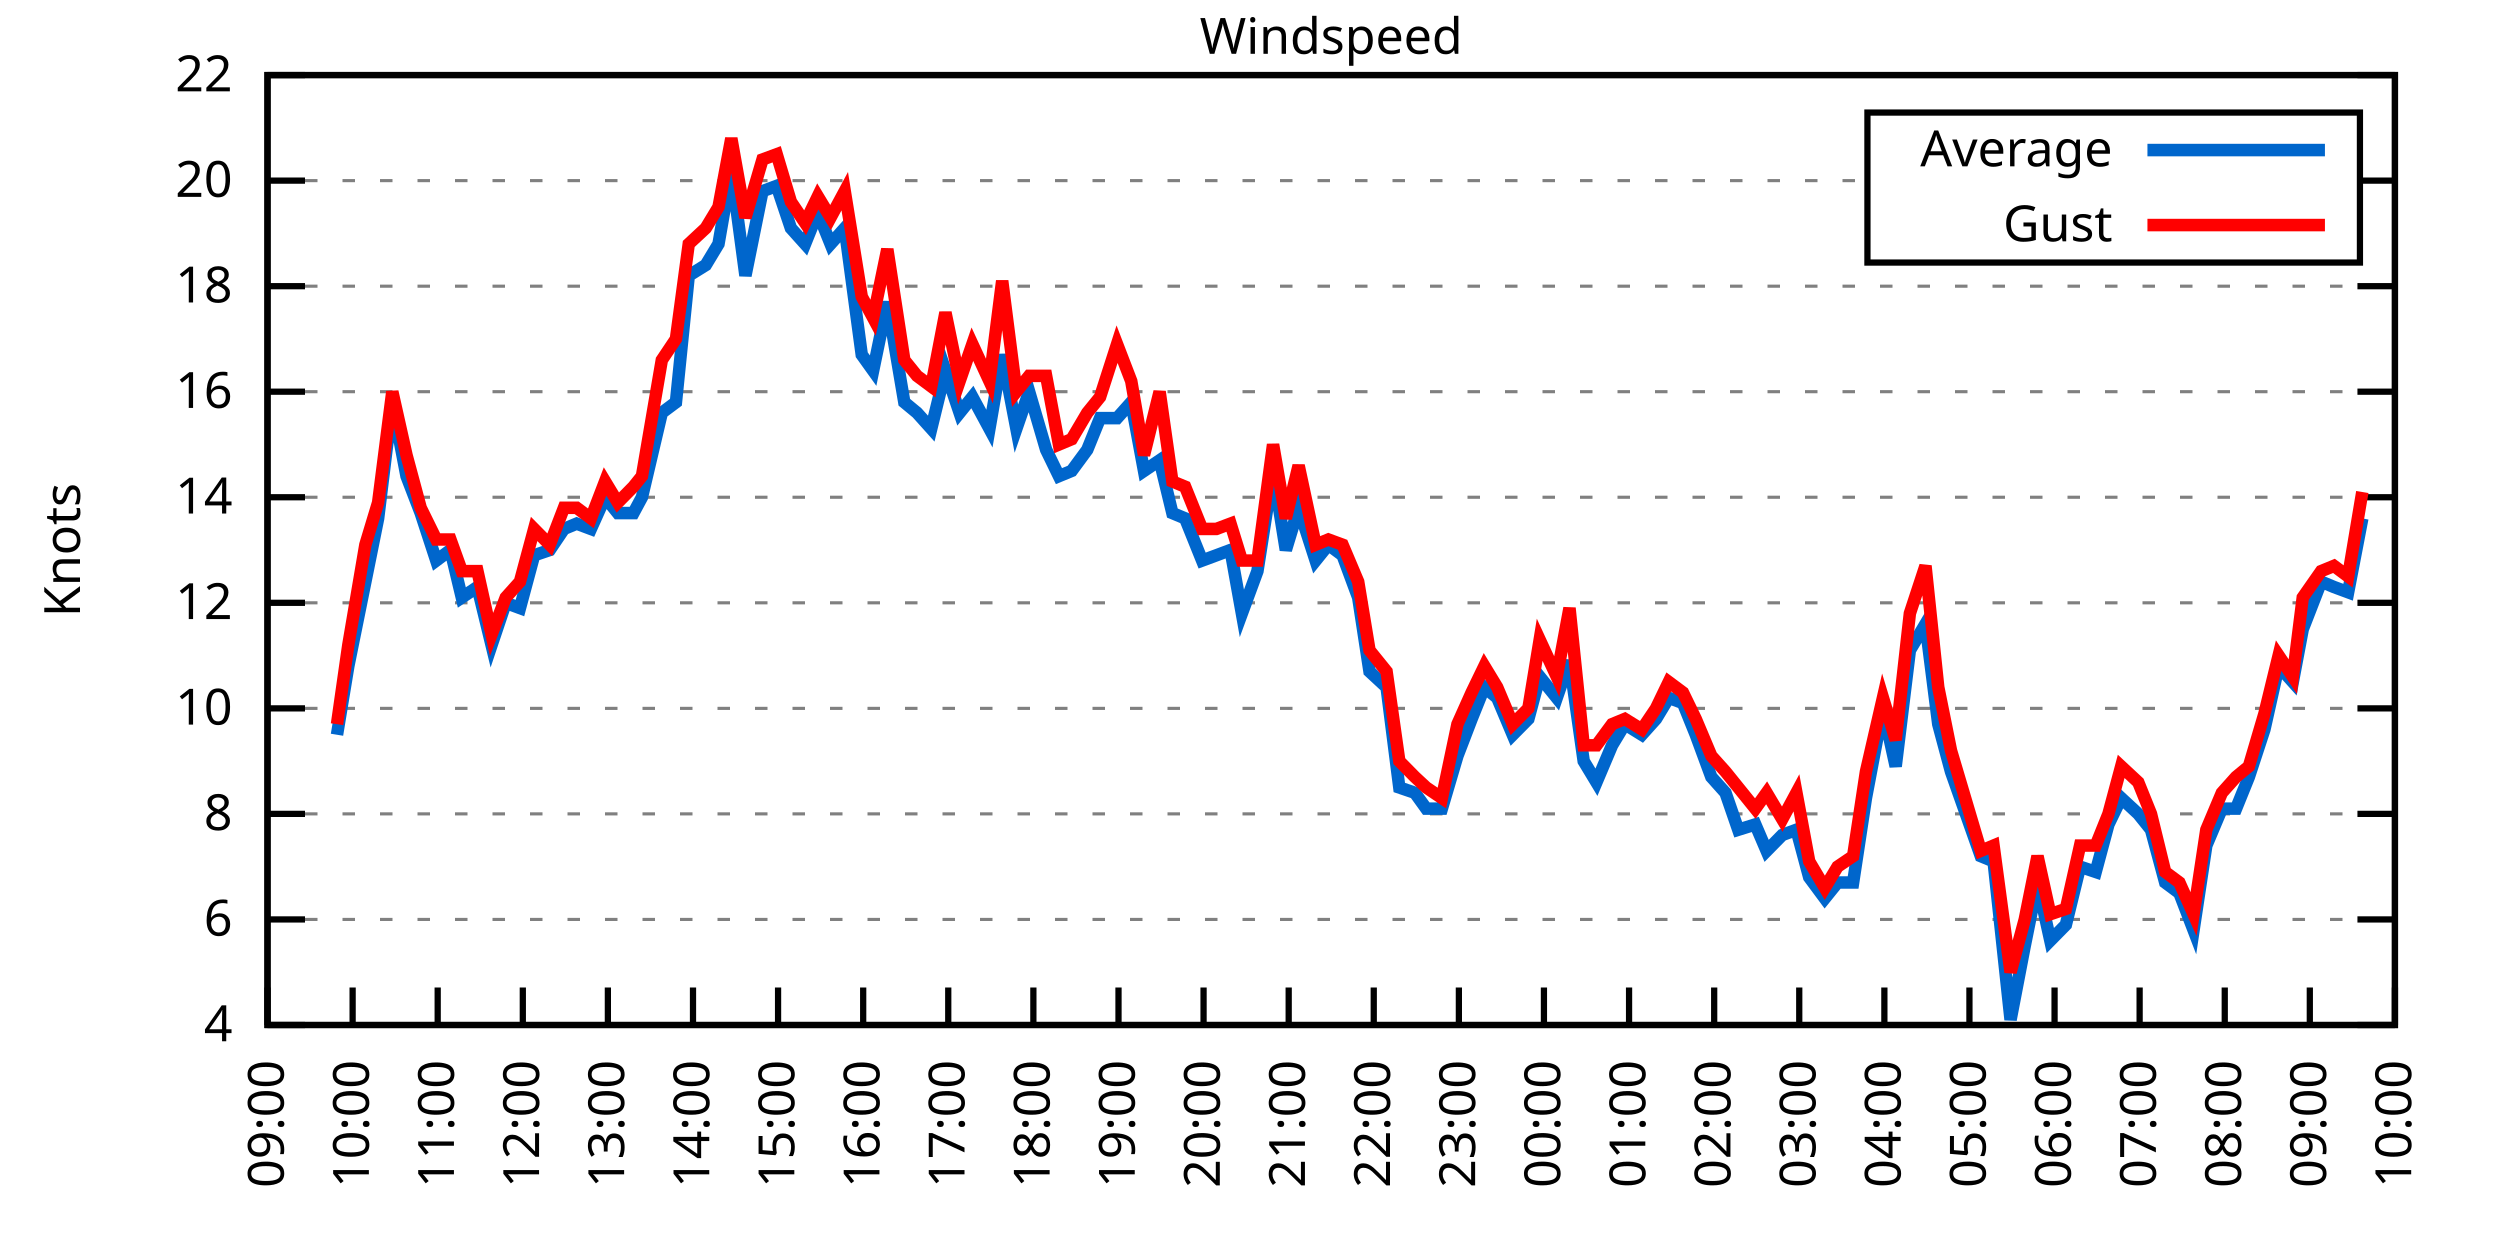
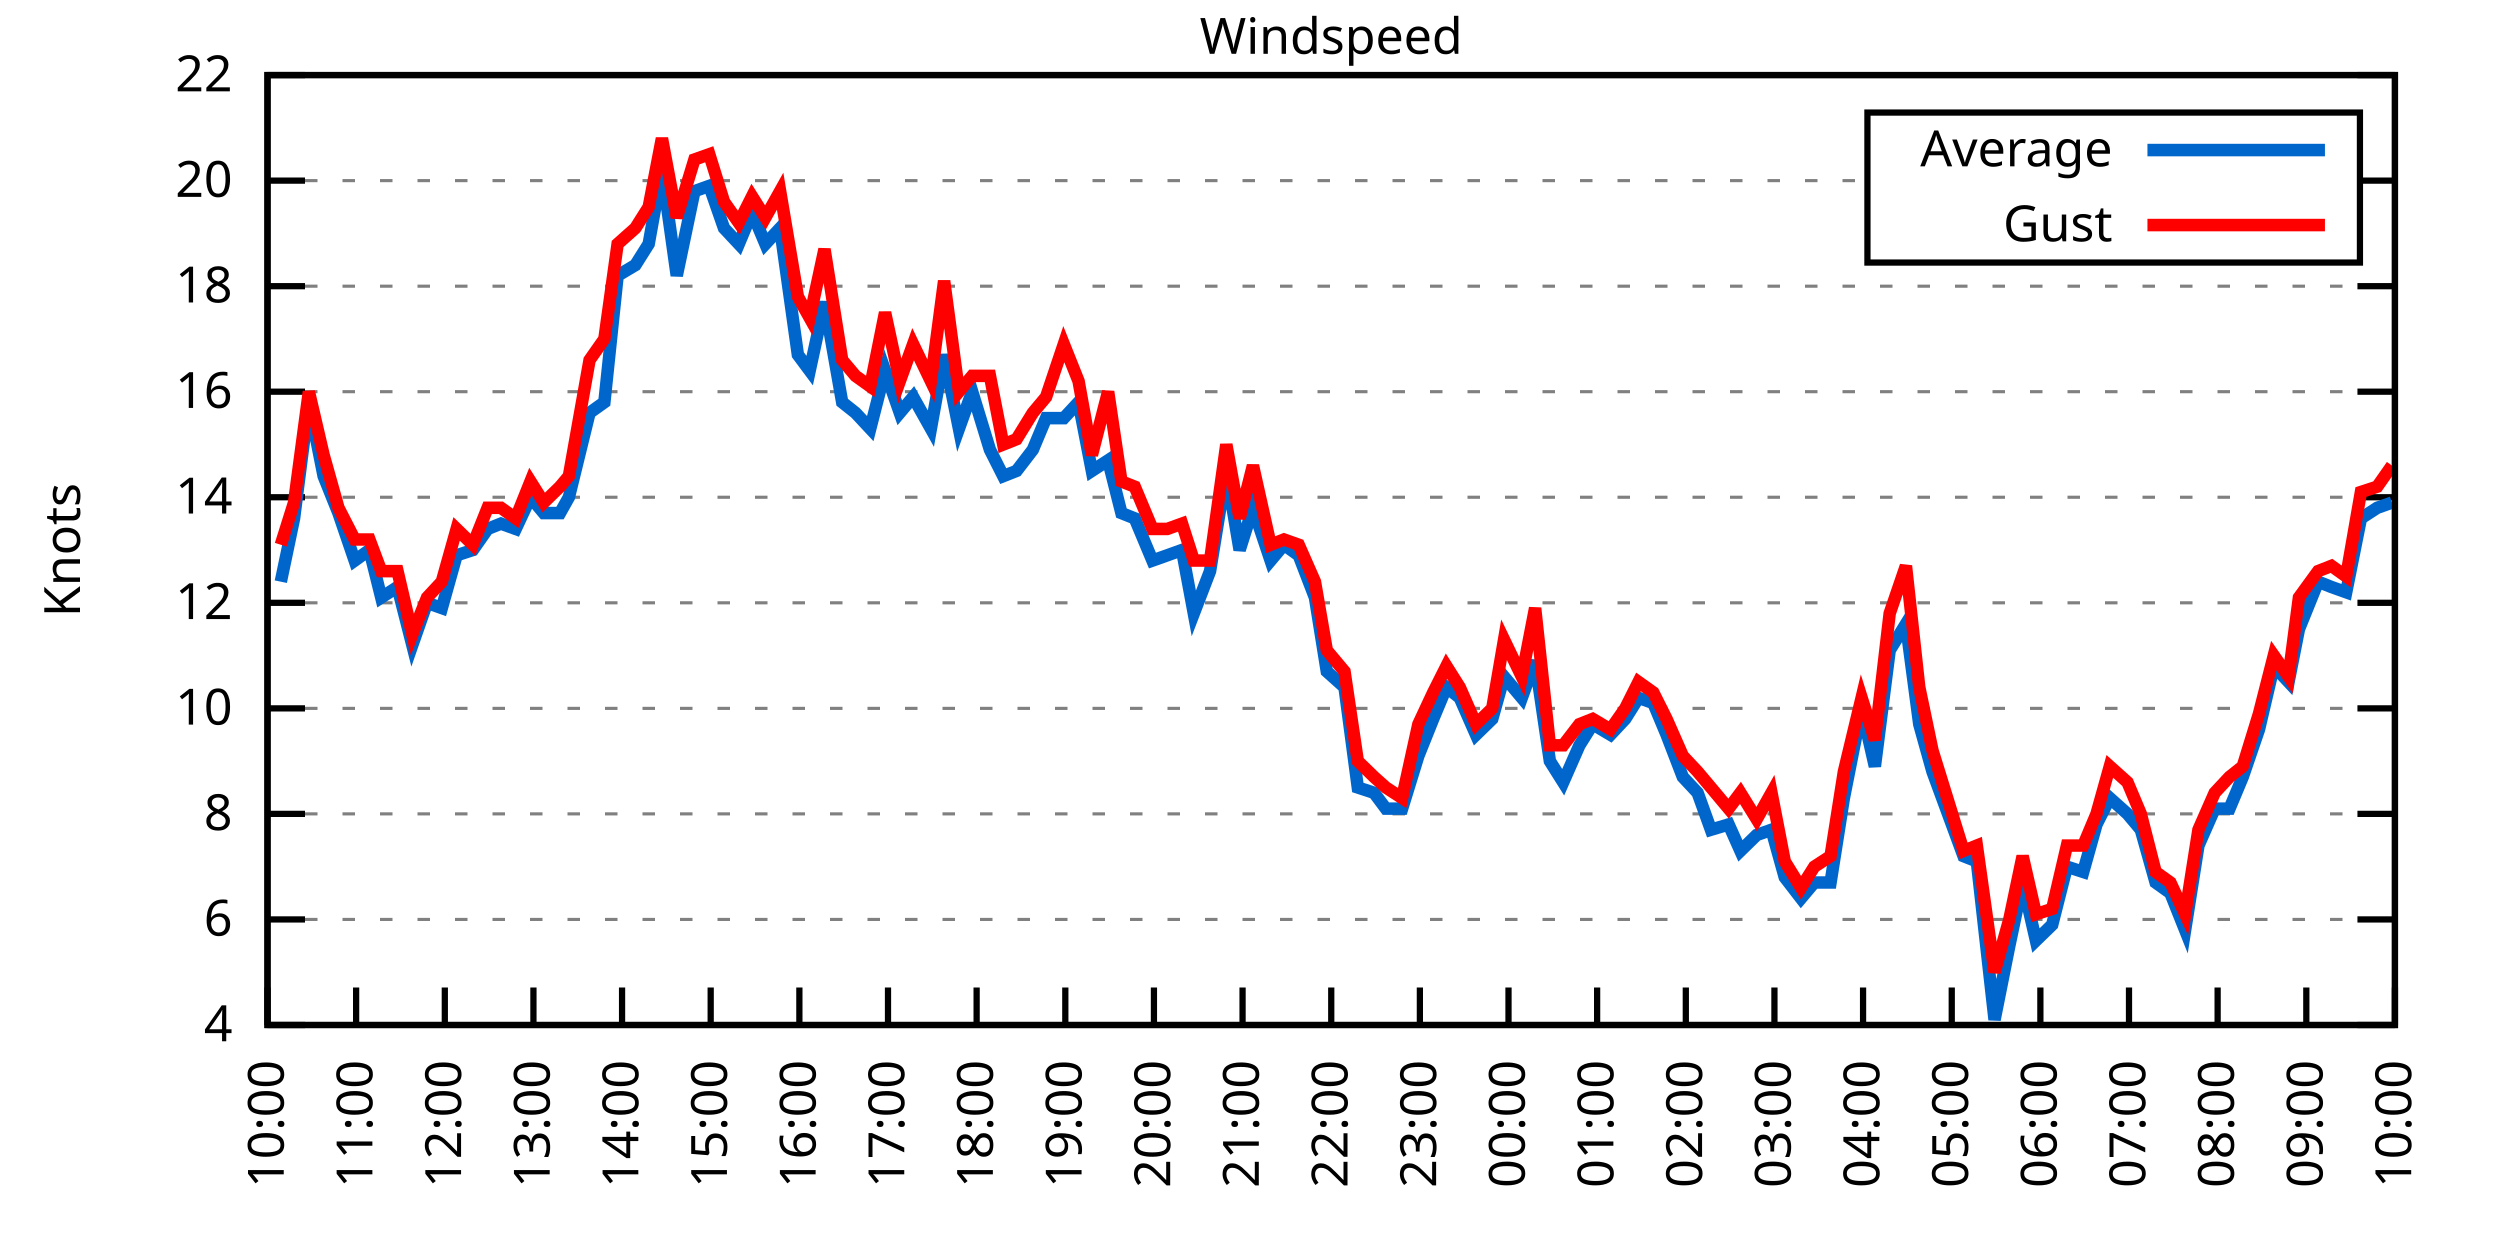
<svg xmlns="http://www.w3.org/2000/svg" xmlns:xlink="http://www.w3.org/1999/xlink" width="400" height="200" viewBox="0 0 400 200">
  <g id="gnuplot_canvas">
    <rect x="0" y="0" width="400" height="200" fill="none" />
    <defs>
      <circle id="gpDot" r="0.5" stroke-width="0.5" stroke="currentColor" />
      <path id="gpPt0" stroke-width="0.333" stroke="currentColor" d="M-1,0 h2 M0,-1 v2" />
      <path id="gpPt1" stroke-width="0.333" stroke="currentColor" d="M-1,-1 L1,1 M1,-1 L-1,1" />
      <path id="gpPt2" stroke-width="0.333" stroke="currentColor" d="M-1,0 L1,0 M0,-1 L0,1 M-1,-1 L1,1 M-1,1 L1,-1" />
      <rect id="gpPt3" stroke-width="0.333" stroke="currentColor" x="-1" y="-1" width="2" height="2" />
      <rect id="gpPt4" stroke-width="0.333" stroke="currentColor" fill="currentColor" x="-1" y="-1" width="2" height="2" />
      <circle id="gpPt5" stroke-width="0.333" stroke="currentColor" cx="0" cy="0" r="1" />
      <use xlink:href="#gpPt5" id="gpPt6" fill="currentColor" stroke="none" />
      <path id="gpPt7" stroke-width="0.333" stroke="currentColor" d="M0,-1.33 L-1.33,0.67 L1.33,0.67 z" />
      <use xlink:href="#gpPt7" id="gpPt8" fill="currentColor" stroke="none" />
      <use xlink:href="#gpPt7" id="gpPt9" stroke="currentColor" transform="rotate(180)" />
      <use xlink:href="#gpPt9" id="gpPt10" fill="currentColor" stroke="none" />
      <use xlink:href="#gpPt3" id="gpPt11" stroke="currentColor" transform="rotate(45)" />
      <use xlink:href="#gpPt11" id="gpPt12" fill="currentColor" stroke="none" />
      <path id="gpPt13" stroke-width="0.333" stroke="currentColor" d="M0,1.330 L1.265,0.411 L0.782,-1.067 L-0.782,-1.076 L-1.265,0.411 z" />
      <use xlink:href="#gpPt13" id="gpPt14" fill="currentColor" stroke="none" />
      <filter id="textbox" filterUnits="objectBoundingBox" x="0" y="0" height="1" width="1">
        <feFlood flood-color="white" flood-opacity="1" result="bgnd" />
        <feComposite in="SourceGraphic" in2="bgnd" operator="atop" />
      </filter>
      <filter id="greybox" filterUnits="objectBoundingBox" x="0" y="0" height="1" width="1">
        <feFlood flood-color="lightgrey" flood-opacity="1" result="grey" />
        <feComposite in="SourceGraphic" in2="grey" operator="atop" />
      </filter>
    </defs>
    <g fill="none" color="white" stroke="currentColor" stroke-width="1.00" stroke-linecap="butt" stroke-linejoin="miter">
</g>
    <g fill="none" color="black" stroke="currentColor" stroke-width="1.00" stroke-linecap="butt" stroke-linejoin="miter">
      <g stroke="none" shape-rendering="crispEdges">
        <polygon fill="rgb(255, 255, 255)" points="42.80,164.00 383.18,164.00 383.18,12.02 42.80,12.02 " />
      </g>
    </g>
    <g fill="none" color="black" stroke="currentColor" stroke-width="1.00" stroke-linecap="butt" stroke-linejoin="miter">
</g>
    <g fill="none" color="black" stroke="black" stroke-width="0.50" stroke-linecap="butt" stroke-linejoin="miter">
</g>
    <g fill="none" color="gray" stroke="currentColor" stroke-width="0.50" stroke-linecap="butt" stroke-linejoin="miter">
      <path stroke="gray" stroke-dasharray="2,4" class="gridline" d="M42.80,164.00 L383.19,164.00  " />
    </g>
    <g fill="none" color="gray" stroke="gray" stroke-width="1.00" stroke-linecap="butt" stroke-linejoin="miter">
</g>
    <g fill="none" color="black" stroke="currentColor" stroke-width="1.00" stroke-linecap="butt" stroke-linejoin="miter">
      <path stroke="black" d="M42.80,164.00 L48.80,164.00 M383.19,164.00 L377.19,164.00  " />
      <g transform="translate(37.20,166.60)" stroke="none" fill="black" font-family="Sans" font-size="8.00" text-anchor="end">
        <text>
          <tspan font-family="Sans"> 4</tspan>
        </text>
      </g>
    </g>
    <g fill="none" color="black" stroke="currentColor" stroke-width="1.00" stroke-linecap="butt" stroke-linejoin="miter">
</g>
    <g fill="none" color="black" stroke="black" stroke-width="0.50" stroke-linecap="butt" stroke-linejoin="miter">
</g>
    <g fill="none" color="gray" stroke="currentColor" stroke-width="0.50" stroke-linecap="butt" stroke-linejoin="miter">
      <path stroke="gray" stroke-dasharray="2,4" class="gridline" d="M42.80,147.11 L383.19,147.11  " />
    </g>
    <g fill="none" color="gray" stroke="gray" stroke-width="1.00" stroke-linecap="butt" stroke-linejoin="miter">
</g>
    <g fill="none" color="black" stroke="currentColor" stroke-width="1.00" stroke-linecap="butt" stroke-linejoin="miter">
      <path stroke="black" d="M42.80,147.11 L48.80,147.11 M383.19,147.11 L377.19,147.11  " />
      <g transform="translate(37.20,149.71)" stroke="none" fill="black" font-family="Sans" font-size="8.00" text-anchor="end">
        <text>
          <tspan font-family="Sans"> 6</tspan>
        </text>
      </g>
    </g>
    <g fill="none" color="black" stroke="currentColor" stroke-width="1.00" stroke-linecap="butt" stroke-linejoin="miter">
</g>
    <g fill="none" color="black" stroke="black" stroke-width="0.50" stroke-linecap="butt" stroke-linejoin="miter">
</g>
    <g fill="none" color="gray" stroke="currentColor" stroke-width="0.50" stroke-linecap="butt" stroke-linejoin="miter">
      <path stroke="gray" stroke-dasharray="2,4" class="gridline" d="M42.80,130.22 L383.19,130.22  " />
    </g>
    <g fill="none" color="gray" stroke="gray" stroke-width="1.00" stroke-linecap="butt" stroke-linejoin="miter">
</g>
    <g fill="none" color="black" stroke="currentColor" stroke-width="1.00" stroke-linecap="butt" stroke-linejoin="miter">
      <path stroke="black" d="M42.80,130.22 L48.80,130.22 M383.19,130.22 L377.19,130.22  " />
      <g transform="translate(37.20,132.82)" stroke="none" fill="black" font-family="Sans" font-size="8.00" text-anchor="end">
        <text>
          <tspan font-family="Sans"> 8</tspan>
        </text>
      </g>
    </g>
    <g fill="none" color="black" stroke="currentColor" stroke-width="1.00" stroke-linecap="butt" stroke-linejoin="miter">
</g>
    <g fill="none" color="black" stroke="black" stroke-width="0.50" stroke-linecap="butt" stroke-linejoin="miter">
</g>
    <g fill="none" color="gray" stroke="currentColor" stroke-width="0.50" stroke-linecap="butt" stroke-linejoin="miter">
      <path stroke="gray" stroke-dasharray="2,4" class="gridline" d="M42.80,113.34 L383.19,113.34  " />
    </g>
    <g fill="none" color="gray" stroke="gray" stroke-width="1.00" stroke-linecap="butt" stroke-linejoin="miter">
</g>
    <g fill="none" color="black" stroke="currentColor" stroke-width="1.00" stroke-linecap="butt" stroke-linejoin="miter">
      <path stroke="black" d="M42.80,113.34 L48.80,113.34 M383.19,113.34 L377.19,113.34  " />
      <g transform="translate(37.20,115.94)" stroke="none" fill="black" font-family="Sans" font-size="8.00" text-anchor="end">
        <text>
          <tspan font-family="Sans"> 10</tspan>
        </text>
      </g>
    </g>
    <g fill="none" color="black" stroke="currentColor" stroke-width="1.00" stroke-linecap="butt" stroke-linejoin="miter">
</g>
    <g fill="none" color="black" stroke="black" stroke-width="0.50" stroke-linecap="butt" stroke-linejoin="miter">
</g>
    <g fill="none" color="gray" stroke="currentColor" stroke-width="0.50" stroke-linecap="butt" stroke-linejoin="miter">
      <path stroke="gray" stroke-dasharray="2,4" class="gridline" d="M42.80,96.45 L383.19,96.45  " />
    </g>
    <g fill="none" color="gray" stroke="gray" stroke-width="1.00" stroke-linecap="butt" stroke-linejoin="miter">
</g>
    <g fill="none" color="black" stroke="currentColor" stroke-width="1.00" stroke-linecap="butt" stroke-linejoin="miter">
      <path stroke="black" d="M42.80,96.45 L48.80,96.45 M383.19,96.45 L377.19,96.45  " />
      <g transform="translate(37.20,99.05)" stroke="none" fill="black" font-family="Sans" font-size="8.00" text-anchor="end">
        <text>
          <tspan font-family="Sans"> 12</tspan>
        </text>
      </g>
    </g>
    <g fill="none" color="black" stroke="currentColor" stroke-width="1.00" stroke-linecap="butt" stroke-linejoin="miter">
</g>
    <g fill="none" color="black" stroke="black" stroke-width="0.50" stroke-linecap="butt" stroke-linejoin="miter">
</g>
    <g fill="none" color="gray" stroke="currentColor" stroke-width="0.50" stroke-linecap="butt" stroke-linejoin="miter">
      <path stroke="gray" stroke-dasharray="2,4" class="gridline" d="M42.80,79.56 L383.19,79.56  " />
    </g>
    <g fill="none" color="gray" stroke="gray" stroke-width="1.00" stroke-linecap="butt" stroke-linejoin="miter">
</g>
    <g fill="none" color="black" stroke="currentColor" stroke-width="1.00" stroke-linecap="butt" stroke-linejoin="miter">
      <path stroke="black" d="M42.80,79.56 L48.80,79.56 M383.19,79.56 L377.19,79.56  " />
      <g transform="translate(37.20,82.16)" stroke="none" fill="black" font-family="Sans" font-size="8.00" text-anchor="end">
        <text>
          <tspan font-family="Sans"> 14</tspan>
        </text>
      </g>
    </g>
    <g fill="none" color="black" stroke="currentColor" stroke-width="1.00" stroke-linecap="butt" stroke-linejoin="miter">
</g>
    <g fill="none" color="black" stroke="black" stroke-width="0.50" stroke-linecap="butt" stroke-linejoin="miter">
</g>
    <g fill="none" color="gray" stroke="currentColor" stroke-width="0.50" stroke-linecap="butt" stroke-linejoin="miter">
      <path stroke="gray" stroke-dasharray="2,4" class="gridline" d="M42.80,62.67 L383.19,62.67  " />
    </g>
    <g fill="none" color="gray" stroke="gray" stroke-width="1.00" stroke-linecap="butt" stroke-linejoin="miter">
</g>
    <g fill="none" color="black" stroke="currentColor" stroke-width="1.00" stroke-linecap="butt" stroke-linejoin="miter">
      <path stroke="black" d="M42.80,62.67 L48.80,62.67 M383.19,62.67 L377.19,62.67  " />
      <g transform="translate(37.20,65.27)" stroke="none" fill="black" font-family="Sans" font-size="8.00" text-anchor="end">
        <text>
          <tspan font-family="Sans"> 16</tspan>
        </text>
      </g>
    </g>
    <g fill="none" color="black" stroke="currentColor" stroke-width="1.00" stroke-linecap="butt" stroke-linejoin="miter">
</g>
    <g fill="none" color="black" stroke="black" stroke-width="0.50" stroke-linecap="butt" stroke-linejoin="miter">
</g>
    <g fill="none" color="gray" stroke="currentColor" stroke-width="0.50" stroke-linecap="butt" stroke-linejoin="miter">
      <path stroke="gray" stroke-dasharray="2,4" class="gridline" d="M42.80,45.79 L383.19,45.79  " />
    </g>
    <g fill="none" color="gray" stroke="gray" stroke-width="1.00" stroke-linecap="butt" stroke-linejoin="miter">
</g>
    <g fill="none" color="black" stroke="currentColor" stroke-width="1.00" stroke-linecap="butt" stroke-linejoin="miter">
      <path stroke="black" d="M42.80,45.79 L48.80,45.79 M383.19,45.79 L377.19,45.79  " />
      <g transform="translate(37.20,48.39)" stroke="none" fill="black" font-family="Sans" font-size="8.00" text-anchor="end">
        <text>
          <tspan font-family="Sans"> 18</tspan>
        </text>
      </g>
    </g>
    <g fill="none" color="black" stroke="currentColor" stroke-width="1.00" stroke-linecap="butt" stroke-linejoin="miter">
</g>
    <g fill="none" color="black" stroke="black" stroke-width="0.50" stroke-linecap="butt" stroke-linejoin="miter">
</g>
    <g fill="none" color="gray" stroke="currentColor" stroke-width="0.50" stroke-linecap="butt" stroke-linejoin="miter">
      <path stroke="gray" stroke-dasharray="2,4" class="gridline" d="M42.80,28.90 L298.79,28.90 M377.59,28.90 L383.19,28.90  " />
    </g>
    <g fill="none" color="gray" stroke="gray" stroke-width="1.00" stroke-linecap="butt" stroke-linejoin="miter">
</g>
    <g fill="none" color="black" stroke="currentColor" stroke-width="1.00" stroke-linecap="butt" stroke-linejoin="miter">
      <path stroke="black" d="M42.80,28.90 L48.80,28.90 M383.19,28.90 L377.19,28.90  " />
      <g transform="translate(37.20,31.50)" stroke="none" fill="black" font-family="Sans" font-size="8.00" text-anchor="end">
        <text>
          <tspan font-family="Sans"> 20</tspan>
        </text>
      </g>
    </g>
    <g fill="none" color="black" stroke="currentColor" stroke-width="1.00" stroke-linecap="butt" stroke-linejoin="miter">
</g>
    <g fill="none" color="black" stroke="black" stroke-width="0.50" stroke-linecap="butt" stroke-linejoin="miter">
</g>
    <g fill="none" color="gray" stroke="currentColor" stroke-width="0.50" stroke-linecap="butt" stroke-linejoin="miter">
      <path stroke="gray" stroke-dasharray="2,4" class="gridline" d="M42.80,12.01 L383.19,12.01  " />
    </g>
    <g fill="none" color="gray" stroke="gray" stroke-width="1.00" stroke-linecap="butt" stroke-linejoin="miter">
</g>
    <g fill="none" color="black" stroke="currentColor" stroke-width="1.00" stroke-linecap="butt" stroke-linejoin="miter">
      <path stroke="black" d="M42.80,12.01 L48.80,12.01 M383.19,12.01 L377.19,12.01  " />
      <g transform="translate(37.20,14.61)" stroke="none" fill="black" font-family="Sans" font-size="8.00" text-anchor="end">
        <text>
          <tspan font-family="Sans"> 22</tspan>
        </text>
      </g>
    </g>
    <g fill="none" color="black" stroke="currentColor" stroke-width="1.00" stroke-linecap="butt" stroke-linejoin="miter">
      <path stroke="black" d="M42.80,164.00 L42.80,158.00  " />
      <g transform="translate(45.40,169.60) rotate(270.00)" stroke="none" fill="black" font-family="Sans" font-size="8.00" text-anchor="end">
        <text>
-           <tspan font-family="Sans">09:00</tspan>
-         </text>
-       </g>
-     </g>
-     <g fill="none" color="black" stroke="currentColor" stroke-width="1.00" stroke-linecap="butt" stroke-linejoin="miter">
-       <path stroke="black" d="M56.42,164.00 L56.42,158.00  " />
-       <g transform="translate(59.02,169.60) rotate(270.00)" stroke="none" fill="black" font-family="Sans" font-size="8.00" text-anchor="end">
-         <text>
          <tspan font-family="Sans">10:00</tspan>
        </text>
      </g>
    </g>
    <g fill="none" color="black" stroke="currentColor" stroke-width="1.00" stroke-linecap="butt" stroke-linejoin="miter">
-       <path stroke="black" d="M70.03,164.00 L70.03,158.00  " />
-       <g transform="translate(72.63,169.60) rotate(270.00)" stroke="none" fill="black" font-family="Sans" font-size="8.00" text-anchor="end">
+       <path stroke="black" d="M56.98,164.00 L56.98,158.00  " />
+       <g transform="translate(59.58,169.60) rotate(270.00)" stroke="none" fill="black" font-family="Sans" font-size="8.00" text-anchor="end">
        <text>
          <tspan font-family="Sans">11:00</tspan>
        </text>
      </g>
    </g>
    <g fill="none" color="black" stroke="currentColor" stroke-width="1.00" stroke-linecap="butt" stroke-linejoin="miter">
-       <path stroke="black" d="M83.65,164.00 L83.65,158.00  " />
-       <g transform="translate(86.25,169.60) rotate(270.00)" stroke="none" fill="black" font-family="Sans" font-size="8.00" text-anchor="end">
+       <path stroke="black" d="M71.17,164.00 L71.17,158.00  " />
+       <g transform="translate(73.77,169.60) rotate(270.00)" stroke="none" fill="black" font-family="Sans" font-size="8.00" text-anchor="end">
        <text>
          <tspan font-family="Sans">12:00</tspan>
        </text>
      </g>
    </g>
    <g fill="none" color="black" stroke="currentColor" stroke-width="1.00" stroke-linecap="butt" stroke-linejoin="miter">
-       <path stroke="black" d="M97.26,164.00 L97.26,158.00  " />
-       <g transform="translate(99.86,169.60) rotate(270.00)" stroke="none" fill="black" font-family="Sans" font-size="8.00" text-anchor="end">
+       <path stroke="black" d="M85.35,164.00 L85.35,158.00  " />
+       <g transform="translate(87.95,169.60) rotate(270.00)" stroke="none" fill="black" font-family="Sans" font-size="8.00" text-anchor="end">
        <text>
          <tspan font-family="Sans">13:00</tspan>
        </text>
      </g>
    </g>
    <g fill="none" color="black" stroke="currentColor" stroke-width="1.00" stroke-linecap="butt" stroke-linejoin="miter">
-       <path stroke="black" d="M110.88,164.00 L110.88,158.00  " />
-       <g transform="translate(113.48,169.60) rotate(270.00)" stroke="none" fill="black" font-family="Sans" font-size="8.00" text-anchor="end">
+       <path stroke="black" d="M99.53,164.00 L99.53,158.00  " />
+       <g transform="translate(102.13,169.60) rotate(270.00)" stroke="none" fill="black" font-family="Sans" font-size="8.00" text-anchor="end">
        <text>
          <tspan font-family="Sans">14:00</tspan>
        </text>
      </g>
    </g>
    <g fill="none" color="black" stroke="currentColor" stroke-width="1.00" stroke-linecap="butt" stroke-linejoin="miter">
-       <path stroke="black" d="M124.49,164.00 L124.49,158.00  " />
-       <g transform="translate(127.09,169.60) rotate(270.00)" stroke="none" fill="black" font-family="Sans" font-size="8.00" text-anchor="end">
+       <path stroke="black" d="M113.71,164.00 L113.71,158.00  " />
+       <g transform="translate(116.31,169.60) rotate(270.00)" stroke="none" fill="black" font-family="Sans" font-size="8.00" text-anchor="end">
        <text>
          <tspan font-family="Sans">15:00</tspan>
        </text>
      </g>
    </g>
    <g fill="none" color="black" stroke="currentColor" stroke-width="1.00" stroke-linecap="butt" stroke-linejoin="miter">
-       <path stroke="black" d="M138.11,164.00 L138.11,158.00  " />
-       <g transform="translate(140.71,169.60) rotate(270.00)" stroke="none" fill="black" font-family="Sans" font-size="8.00" text-anchor="end">
+       <path stroke="black" d="M127.90,164.00 L127.90,158.00  " />
+       <g transform="translate(130.50,169.60) rotate(270.00)" stroke="none" fill="black" font-family="Sans" font-size="8.00" text-anchor="end">
        <text>
          <tspan font-family="Sans">16:00</tspan>
        </text>
      </g>
    </g>
    <g fill="none" color="black" stroke="currentColor" stroke-width="1.00" stroke-linecap="butt" stroke-linejoin="miter">
-       <path stroke="black" d="M151.72,164.00 L151.72,158.00  " />
-       <g transform="translate(154.32,169.60) rotate(270.00)" stroke="none" fill="black" font-family="Sans" font-size="8.00" text-anchor="end">
+       <path stroke="black" d="M142.08,164.00 L142.08,158.00  " />
+       <g transform="translate(144.68,169.60) rotate(270.00)" stroke="none" fill="black" font-family="Sans" font-size="8.00" text-anchor="end">
        <text>
          <tspan font-family="Sans">17:00</tspan>
        </text>
      </g>
    </g>
    <g fill="none" color="black" stroke="currentColor" stroke-width="1.00" stroke-linecap="butt" stroke-linejoin="miter">
-       <path stroke="black" d="M165.34,164.00 L165.34,158.00  " />
-       <g transform="translate(167.94,169.60) rotate(270.00)" stroke="none" fill="black" font-family="Sans" font-size="8.00" text-anchor="end">
+       <path stroke="black" d="M156.26,164.00 L156.26,158.00  " />
+       <g transform="translate(158.86,169.60) rotate(270.00)" stroke="none" fill="black" font-family="Sans" font-size="8.00" text-anchor="end">
        <text>
          <tspan font-family="Sans">18:00</tspan>
        </text>
      </g>
    </g>
    <g fill="none" color="black" stroke="currentColor" stroke-width="1.00" stroke-linecap="butt" stroke-linejoin="miter">
-       <path stroke="black" d="M178.96,164.00 L178.96,158.00  " />
-       <g transform="translate(181.56,169.60) rotate(270.00)" stroke="none" fill="black" font-family="Sans" font-size="8.00" text-anchor="end">
+       <path stroke="black" d="M170.45,164.00 L170.45,158.00  " />
+       <g transform="translate(173.05,169.60) rotate(270.00)" stroke="none" fill="black" font-family="Sans" font-size="8.00" text-anchor="end">
        <text>
          <tspan font-family="Sans">19:00</tspan>
        </text>
      </g>
    </g>
    <g fill="none" color="black" stroke="currentColor" stroke-width="1.00" stroke-linecap="butt" stroke-linejoin="miter">
-       <path stroke="black" d="M192.57,164.00 L192.57,158.00  " />
-       <g transform="translate(195.17,169.60) rotate(270.00)" stroke="none" fill="black" font-family="Sans" font-size="8.00" text-anchor="end">
+       <path stroke="black" d="M184.63,164.00 L184.63,158.00  " />
+       <g transform="translate(187.23,169.60) rotate(270.00)" stroke="none" fill="black" font-family="Sans" font-size="8.00" text-anchor="end">
        <text>
          <tspan font-family="Sans">20:00</tspan>
        </text>
      </g>
    </g>
    <g fill="none" color="black" stroke="currentColor" stroke-width="1.00" stroke-linecap="butt" stroke-linejoin="miter">
-       <path stroke="black" d="M206.19,164.00 L206.19,158.00  " />
-       <g transform="translate(208.79,169.60) rotate(270.00)" stroke="none" fill="black" font-family="Sans" font-size="8.00" text-anchor="end">
+       <path stroke="black" d="M198.81,164.00 L198.81,158.00  " />
+       <g transform="translate(201.41,169.60) rotate(270.00)" stroke="none" fill="black" font-family="Sans" font-size="8.00" text-anchor="end">
        <text>
          <tspan font-family="Sans">21:00</tspan>
        </text>
      </g>
    </g>
    <g fill="none" color="black" stroke="currentColor" stroke-width="1.00" stroke-linecap="butt" stroke-linejoin="miter">
-       <path stroke="black" d="M219.80,164.00 L219.80,158.00  " />
-       <g transform="translate(222.40,169.60) rotate(270.00)" stroke="none" fill="black" font-family="Sans" font-size="8.00" text-anchor="end">
+       <path stroke="black" d="M213.00,164.00 L213.00,158.00  " />
+       <g transform="translate(215.60,169.60) rotate(270.00)" stroke="none" fill="black" font-family="Sans" font-size="8.00" text-anchor="end">
        <text>
          <tspan font-family="Sans">22:00</tspan>
        </text>
      </g>
    </g>
    <g fill="none" color="black" stroke="currentColor" stroke-width="1.00" stroke-linecap="butt" stroke-linejoin="miter">
-       <path stroke="black" d="M233.42,164.00 L233.42,158.00  " />
-       <g transform="translate(236.02,169.60) rotate(270.00)" stroke="none" fill="black" font-family="Sans" font-size="8.00" text-anchor="end">
+       <path stroke="black" d="M227.18,164.00 L227.18,158.00  " />
+       <g transform="translate(229.78,169.60) rotate(270.00)" stroke="none" fill="black" font-family="Sans" font-size="8.00" text-anchor="end">
        <text>
          <tspan font-family="Sans">23:00</tspan>
        </text>
      </g>
    </g>
    <g fill="none" color="black" stroke="currentColor" stroke-width="1.00" stroke-linecap="butt" stroke-linejoin="miter">
-       <path stroke="black" d="M247.03,164.00 L247.03,158.00  " />
-       <g transform="translate(249.63,169.60) rotate(270.00)" stroke="none" fill="black" font-family="Sans" font-size="8.00" text-anchor="end">
+       <path stroke="black" d="M241.36,164.00 L241.36,158.00  " />
+       <g transform="translate(243.96,169.60) rotate(270.00)" stroke="none" fill="black" font-family="Sans" font-size="8.00" text-anchor="end">
        <text>
          <tspan font-family="Sans">00:00</tspan>
        </text>
      </g>
    </g>
    <g fill="none" color="black" stroke="currentColor" stroke-width="1.00" stroke-linecap="butt" stroke-linejoin="miter">
-       <path stroke="black" d="M260.65,164.00 L260.65,158.00  " />
-       <g transform="translate(263.25,169.60) rotate(270.00)" stroke="none" fill="black" font-family="Sans" font-size="8.00" text-anchor="end">
+       <path stroke="black" d="M255.54,164.00 L255.54,158.00  " />
+       <g transform="translate(258.14,169.60) rotate(270.00)" stroke="none" fill="black" font-family="Sans" font-size="8.00" text-anchor="end">
        <text>
          <tspan font-family="Sans">01:00</tspan>
        </text>
      </g>
    </g>
    <g fill="none" color="black" stroke="currentColor" stroke-width="1.00" stroke-linecap="butt" stroke-linejoin="miter">
-       <path stroke="black" d="M274.27,164.00 L274.27,158.00  " />
-       <g transform="translate(276.87,169.60) rotate(270.00)" stroke="none" fill="black" font-family="Sans" font-size="8.00" text-anchor="end">
+       <path stroke="black" d="M269.73,164.00 L269.73,158.00  " />
+       <g transform="translate(272.33,169.60) rotate(270.00)" stroke="none" fill="black" font-family="Sans" font-size="8.00" text-anchor="end">
        <text>
          <tspan font-family="Sans">02:00</tspan>
        </text>
      </g>
    </g>
    <g fill="none" color="black" stroke="currentColor" stroke-width="1.00" stroke-linecap="butt" stroke-linejoin="miter">
-       <path stroke="black" d="M287.88,164.00 L287.88,158.00  " />
-       <g transform="translate(290.48,169.60) rotate(270.00)" stroke="none" fill="black" font-family="Sans" font-size="8.00" text-anchor="end">
+       <path stroke="black" d="M283.91,164.00 L283.91,158.00  " />
+       <g transform="translate(286.51,169.60) rotate(270.00)" stroke="none" fill="black" font-family="Sans" font-size="8.00" text-anchor="end">
        <text>
          <tspan font-family="Sans">03:00</tspan>
        </text>
      </g>
    </g>
    <g fill="none" color="black" stroke="currentColor" stroke-width="1.00" stroke-linecap="butt" stroke-linejoin="miter">
-       <path stroke="black" d="M301.50,164.00 L301.50,158.00  " />
-       <g transform="translate(304.10,169.60) rotate(270.00)" stroke="none" fill="black" font-family="Sans" font-size="8.00" text-anchor="end">
+       <path stroke="black" d="M298.09,164.00 L298.09,158.00  " />
+       <g transform="translate(300.69,169.60) rotate(270.00)" stroke="none" fill="black" font-family="Sans" font-size="8.00" text-anchor="end">
        <text>
          <tspan font-family="Sans">04:00</tspan>
        </text>
      </g>
    </g>
    <g fill="none" color="black" stroke="currentColor" stroke-width="1.00" stroke-linecap="butt" stroke-linejoin="miter">
-       <path stroke="black" d="M315.11,164.00 L315.11,158.00  " />
-       <g transform="translate(317.71,169.60) rotate(270.00)" stroke="none" fill="black" font-family="Sans" font-size="8.00" text-anchor="end">
+       <path stroke="black" d="M312.28,164.00 L312.28,158.00  " />
+       <g transform="translate(314.88,169.60) rotate(270.00)" stroke="none" fill="black" font-family="Sans" font-size="8.00" text-anchor="end">
        <text>
          <tspan font-family="Sans">05:00</tspan>
        </text>
      </g>
    </g>
    <g fill="none" color="black" stroke="currentColor" stroke-width="1.00" stroke-linecap="butt" stroke-linejoin="miter">
-       <path stroke="black" d="M328.73,164.00 L328.73,158.00  " />
-       <g transform="translate(331.33,169.60) rotate(270.00)" stroke="none" fill="black" font-family="Sans" font-size="8.00" text-anchor="end">
+       <path stroke="black" d="M326.46,164.00 L326.46,158.00  " />
+       <g transform="translate(329.06,169.60) rotate(270.00)" stroke="none" fill="black" font-family="Sans" font-size="8.00" text-anchor="end">
        <text>
          <tspan font-family="Sans">06:00</tspan>
        </text>
      </g>
    </g>
    <g fill="none" color="black" stroke="currentColor" stroke-width="1.00" stroke-linecap="butt" stroke-linejoin="miter">
-       <path stroke="black" d="M342.34,164.00 L342.34,158.00  " />
-       <g transform="translate(344.94,169.60) rotate(270.00)" stroke="none" fill="black" font-family="Sans" font-size="8.00" text-anchor="end">
+       <path stroke="black" d="M340.64,164.00 L340.64,158.00  " />
+       <g transform="translate(343.24,169.60) rotate(270.00)" stroke="none" fill="black" font-family="Sans" font-size="8.00" text-anchor="end">
        <text>
          <tspan font-family="Sans">07:00</tspan>
        </text>
      </g>
    </g>
    <g fill="none" color="black" stroke="currentColor" stroke-width="1.00" stroke-linecap="butt" stroke-linejoin="miter">
-       <path stroke="black" d="M355.96,164.00 L355.96,158.00  " />
-       <g transform="translate(358.56,169.60) rotate(270.00)" stroke="none" fill="black" font-family="Sans" font-size="8.00" text-anchor="end">
+       <path stroke="black" d="M354.82,164.00 L354.82,158.00  " />
+       <g transform="translate(357.42,169.60) rotate(270.00)" stroke="none" fill="black" font-family="Sans" font-size="8.00" text-anchor="end">
        <text>
          <tspan font-family="Sans">08:00</tspan>
        </text>
      </g>
    </g>
    <g fill="none" color="black" stroke="currentColor" stroke-width="1.00" stroke-linecap="butt" stroke-linejoin="miter">
-       <path stroke="black" d="M369.57,164.00 L369.57,158.00  " />
-       <g transform="translate(372.17,169.60) rotate(270.00)" stroke="none" fill="black" font-family="Sans" font-size="8.00" text-anchor="end">
+       <path stroke="black" d="M369.01,164.00 L369.01,158.00  " />
+       <g transform="translate(371.61,169.60) rotate(270.00)" stroke="none" fill="black" font-family="Sans" font-size="8.00" text-anchor="end">
        <text>
          <tspan font-family="Sans">09:00</tspan>
        </text>
      </g>
    </g>
    <g fill="none" color="black" stroke="currentColor" stroke-width="1.00" stroke-linecap="butt" stroke-linejoin="miter">
      <path stroke="black" d="M383.19,164.00 L383.19,158.00  " />
      <g transform="translate(385.79,169.60) rotate(270.00)" stroke="none" fill="black" font-family="Sans" font-size="8.00" text-anchor="end">
        <text>
          <tspan font-family="Sans">10:00</tspan>
        </text>
      </g>
    </g>
    <g fill="none" color="black" stroke="currentColor" stroke-width="1.00" stroke-linecap="butt" stroke-linejoin="miter">
</g>
    <g fill="none" color="black" stroke="currentColor" stroke-width="1.00" stroke-linecap="butt" stroke-linejoin="miter">
      <path stroke="black" d="M42.80,12.01 L42.80,164.00 L383.19,164.00 L383.19,12.01 L42.80,12.01 Z  " />
    </g>
    <g fill="none" color="black" stroke="currentColor" stroke-width="1.00" stroke-linecap="butt" stroke-linejoin="miter">
</g>
    <g fill="none" color="black" stroke="currentColor" stroke-width="1.00" stroke-linecap="butt" stroke-linejoin="miter">
      <path stroke="black" d="M298.79,42.01 L298.79,18.01 L377.59,18.01 L377.59,42.01 L298.79,42.01 Z  " />
    </g>
    <g id="Windspeed_plot_1">
      <g fill="none" color="white" stroke="black" stroke-width="2.00" stroke-linecap="butt" stroke-linejoin="miter">
</g>
      <g fill="none" color="black" stroke="currentColor" stroke-width="2.00" stroke-linecap="butt" stroke-linejoin="miter">
        <g transform="translate(337.99,26.61)" stroke="none" fill="black" font-family="Sans" font-size="8.00" text-anchor="end">
          <text>
            <tspan font-family="Sans">Average</tspan>
          </text>
        </g>
      </g>
      <g fill="none" color="black" stroke="currentColor" stroke-width="2.00" stroke-linecap="butt" stroke-linejoin="miter">
-         <path stroke="rgb(  0, 102, 204)" d="M343.59,24.01 L371.99,24.01 M53.92,117.56 L55.73,106.58 L58.46,93.07 L60.50,82.94 L62.77,64.36 L65.04,76.18   L67.31,82.09 L69.80,89.69 L72.07,88.00 L73.89,95.60 L76.39,93.92 L78.65,103.20 L80.92,96.45 L83.19,97.29   L85.46,88.85 L87.96,88.00 L90.23,84.63 L92.27,83.78 L94.54,84.63 L96.81,79.56 L98.85,82.09 L101.35,82.09   L102.71,79.56 L105.89,66.05 L108.15,64.36 L110.20,44.10 L112.92,42.41 L114.96,39.03 L117.01,27.21 L119.27,44.10   L122.00,30.59 L124.27,29.74 L126.54,36.50 L128.81,39.03 L130.85,33.96 L132.89,39.03 L135.16,36.50 L137.88,56.76   L139.70,59.30 L141.97,48.32 L144.69,64.36 L146.73,66.05 L149.00,68.58 L151.27,59.30 L153.54,66.05 L155.58,63.52   L158.31,68.58 L160.35,56.76 L162.62,68.58 L164.66,62.67 L167.38,71.96 L169.43,76.18 L171.47,75.34 L173.96,71.96   L176.01,66.90 L178.73,66.90 L181.00,64.36 L183.04,75.34 L185.54,73.65 L187.58,82.09 L189.62,82.94 L192.34,89.69   L194.61,88.85 L196.88,88.00 L198.70,98.14 L201.19,91.38 L203.69,75.34 L205.73,88.00 L207.78,81.25 L210.50,89.69   L212.54,87.16 L214.81,88.85 L217.31,95.60 L219.12,107.43 L221.85,109.96 L223.89,126.00 L226.38,126.85 L228.20,129.38   L230.70,129.38 L233.19,120.94 L235.46,115.03 L237.50,109.96 L239.55,111.65 L242.04,117.56 L244.54,115.03 L246.35,108.27   L249.08,111.65 L251.12,105.74 L253.39,121.78 L255.43,125.16 L257.93,119.25 L259.97,115.87 L262.69,117.56 L264.96,115.03   L267.00,111.65 L269.27,112.49 L271.32,117.56 L273.81,124.31 L276.08,126.85 L278.12,132.76 L280.85,131.91 L282.66,136.14   L285.16,133.60 L287.43,132.76 L289.47,140.36 L291.97,143.73 L294.01,141.20 L296.50,141.20 L298.55,127.69 L301.27,113.34   L303.31,122.62 L305.58,104.05 L308.08,99.83 L310.12,115.87 L312.16,123.47 L316.93,136.98 L318.97,137.82 L321.69,163.16   L323.96,151.33 L326.00,141.20 L328.05,150.49 L330.54,147.96 L332.81,138.67 L335.31,139.51 L337.35,131.91 L339.39,127.69   L342.12,130.22 L344.16,132.76 L346.43,141.20 L348.70,142.89 L350.97,148.80 L353.01,135.29 L355.50,129.38 L357.77,129.38   L359.82,124.31 L362.31,116.71 L364.58,106.58 L366.85,109.11 L368.44,100.67 L371.39,93.07 L373.43,93.92 L375.70,94.76   L377.97,82.94  " />
+         <path stroke="rgb(  0, 102, 204)" d="M343.59,24.01 L371.99,24.01 M44.93,93.07 L47.05,82.94 L49.42,64.36 L51.78,76.18 L54.15,82.09 L56.75,89.69   L59.11,88.00 L61.00,95.60 L63.60,93.92 L65.97,103.20 L68.33,96.45 L70.69,97.29 L73.06,88.85 L75.66,88.00   L78.02,84.63 L80.15,83.78 L82.51,84.63 L84.88,79.56 L87.00,82.09 L89.60,82.09 L91.02,79.56 L94.33,66.05   L96.70,64.36 L98.82,44.10 L101.66,42.41 L103.79,39.03 L105.91,27.21 L108.28,44.10 L111.11,30.59 L113.48,29.74   L115.84,36.50 L118.21,39.03 L120.33,33.96 L122.46,39.03 L124.82,36.50 L127.66,56.76 L129.55,59.30 L131.92,48.32   L134.75,64.36 L136.88,66.05 L139.24,68.58 L141.61,59.30 L143.97,66.05 L146.10,63.52 L148.94,68.58 L151.06,56.76   L153.43,68.58 L155.55,62.67 L158.39,71.96 L160.52,76.18 L162.65,75.34 L165.25,71.96 L167.37,66.90 L170.21,66.90   L172.57,64.36 L174.70,75.34 L177.30,73.65 L179.43,82.09 L181.56,82.94 L184.39,89.69 L186.76,88.85 L189.12,88.00   L191.01,98.14 L193.61,91.38 L196.21,75.34 L198.34,88.00 L200.47,81.25 L203.30,89.69 L205.43,87.16 L207.79,88.85   L210.39,95.60 L212.29,107.43 L215.12,109.96 L217.25,126.00 L219.85,126.85 L221.74,129.38 L224.34,129.38 L226.94,120.94   L229.31,115.03 L231.43,109.96 L233.56,111.65 L236.16,117.56 L238.76,115.03 L240.65,108.27 L243.49,111.65 L245.62,105.74   L247.98,121.78 L250.11,125.16 L252.71,119.25 L254.83,115.87 L257.67,117.56 L260.04,115.03 L262.16,111.65 L264.53,112.49   L266.65,117.56 L269.25,124.31 L271.62,126.85 L273.75,132.76 L276.58,131.91 L278.47,136.14 L281.07,133.60 L283.44,132.76   L285.56,140.36 L288.16,143.73 L290.29,141.20 L292.89,141.20 L295.02,127.69 L297.86,113.34 L299.98,122.62 L302.35,104.05   L304.95,99.83 L307.08,115.87 L309.20,123.47 L314.17,136.98 L316.29,137.82 L319.13,163.16 L321.49,151.33 L323.62,141.20   L325.75,150.49 L328.35,147.96 L330.71,138.67 L333.31,139.51 L335.44,131.91 L337.57,127.69 L340.40,130.22 L342.53,132.76   L344.90,141.20 L347.26,142.89 L349.62,148.80 L351.75,135.29 L354.35,129.38 L356.72,129.38 L358.84,124.31 L361.44,116.71   L363.81,106.58 L366.17,109.11 L367.83,100.67 L370.90,93.07 L373.03,93.92 L375.39,94.76 L377.75,82.94 L380.35,81.25   L382.72,80.41  " />
      </g>
    </g>
    <g id="Windspeed_plot_2">
      <g fill="none" color="black" stroke="currentColor" stroke-width="2.00" stroke-linecap="butt" stroke-linejoin="miter">
        <g transform="translate(337.99,38.61)" stroke="none" fill="black" font-family="Sans" font-size="8.00" text-anchor="end">
          <text>
            <tspan font-family="Sans">Gust</tspan>
          </text>
        </g>
      </g>
      <g fill="none" color="black" stroke="currentColor" stroke-width="2.00" stroke-linecap="butt" stroke-linejoin="miter">
-         <path stroke="rgb(255,   0,   0)" d="M343.59,36.01 L371.99,36.01 M53.92,115.87 L55.73,103.20 L58.46,87.16 L60.50,80.41 L62.77,62.67 L65.04,72.81   L67.31,81.25 L69.80,86.32 L72.07,86.32 L73.89,91.38 L76.39,91.38 L78.65,101.52 L80.92,95.60 L83.19,93.07   L85.46,84.63 L87.96,87.16 L90.23,81.25 L92.27,81.25 L94.54,82.94 L96.81,77.03 L98.85,80.41 L101.35,77.87   L102.71,76.18 L105.89,57.61 L108.15,54.23 L110.20,39.03 L112.92,36.50 L114.96,33.12 L117.01,22.14 L119.27,34.81   L122.00,25.52 L124.27,24.68 L126.54,32.28 L128.81,35.65 L130.85,31.43 L132.89,34.81 L135.16,30.59 L137.88,47.47   L139.70,50.85 L141.97,39.87 L144.69,57.61 L146.73,60.14 L149.00,61.83 L151.27,50.01 L153.54,60.98 L155.58,55.07   L158.31,60.98 L160.35,44.94 L162.62,62.67 L164.66,60.14 L167.38,60.14 L169.43,71.12 L171.47,70.27 L173.96,66.05   L176.01,63.52 L178.73,55.07 L181.00,60.98 L183.04,72.81 L185.54,62.67 L187.58,77.03 L189.62,77.87 L192.34,84.63   L194.61,84.63 L196.88,83.78 L198.70,89.69 L201.19,89.69 L203.69,71.12 L205.73,82.94 L207.78,74.49 L210.50,87.16   L212.54,86.32 L214.81,87.16 L217.31,93.07 L219.12,104.05 L221.85,107.43 L223.89,121.78 L226.38,124.31 L228.20,126.00   L230.70,127.69 L233.19,115.87 L235.46,110.80 L237.50,106.58 L239.55,109.96 L242.04,115.87 L244.54,113.34 L246.35,102.36   L249.08,108.27 L251.12,97.29 L253.39,119.25 L255.43,119.25 L257.93,115.87 L259.97,115.03 L262.69,116.71 L264.96,113.34   L267.00,109.11 L269.27,110.80 L271.32,115.03 L273.81,120.94 L276.08,123.47 L278.12,126.00 L280.85,129.38 L282.66,126.85   L285.16,131.07 L287.43,126.85 L289.47,137.82 L291.97,142.05 L294.01,138.67 L296.50,136.98 L298.55,123.47 L301.27,111.65   L303.31,118.40 L305.58,98.14 L308.08,90.54 L310.12,109.96 L312.16,120.09 L316.93,136.14 L318.97,135.29 L321.69,155.56   L323.96,147.11 L326.00,136.98 L328.05,146.27 L330.54,145.42 L332.81,135.29 L335.31,135.29 L337.35,130.22 L339.39,122.62   L342.12,125.16 L344.16,130.22 L346.43,139.51 L348.70,141.20 L350.97,146.27 L353.01,132.76 L355.50,126.85 L357.77,124.31   L359.82,122.62 L362.31,114.18 L364.58,104.89 L366.85,108.27 L368.44,95.60 L371.39,91.38 L373.43,90.54 L375.70,92.23   L377.97,78.72  " />
+         <path stroke="rgb(255,   0,   0)" d="M343.59,36.01 L371.99,36.01 M44.93,87.16 L47.05,80.41 L49.42,62.67 L51.78,72.81 L54.15,81.25 L56.75,86.32   L59.11,86.32 L61.00,91.38 L63.60,91.38 L65.97,101.52 L68.33,95.60 L70.69,93.07 L73.06,84.63 L75.66,87.16   L78.02,81.25 L80.15,81.25 L82.51,82.94 L84.88,77.03 L87.00,80.41 L89.60,77.87 L91.02,76.18 L94.33,57.61   L96.70,54.23 L98.82,39.03 L101.66,36.50 L103.79,33.12 L105.91,22.14 L108.28,34.81 L111.11,25.52 L113.48,24.68   L115.84,32.28 L118.21,35.65 L120.33,31.43 L122.46,34.81 L124.82,30.59 L127.66,47.47 L129.55,50.85 L131.92,39.87   L134.75,57.61 L136.88,60.14 L139.24,61.83 L141.61,50.01 L143.97,60.98 L146.10,55.07 L148.94,60.98 L151.06,44.94   L153.43,62.67 L155.55,60.14 L158.39,60.14 L160.52,71.12 L162.65,70.27 L165.25,66.05 L167.37,63.52 L170.21,55.07   L172.57,60.98 L174.70,72.81 L177.30,62.67 L179.43,77.03 L181.56,77.87 L184.39,84.63 L186.76,84.63 L189.12,83.78   L191.01,89.69 L193.61,89.69 L196.21,71.12 L198.34,82.94 L200.47,74.49 L203.30,87.16 L205.43,86.32 L207.79,87.16   L210.39,93.07 L212.29,104.05 L215.12,107.43 L217.25,121.78 L219.85,124.31 L221.74,126.00 L224.34,127.69 L226.94,115.87   L229.31,110.80 L231.43,106.58 L233.56,109.96 L236.16,115.87 L238.76,113.34 L240.65,102.36 L243.49,108.27 L245.62,97.29   L247.98,119.25 L250.11,119.25 L252.71,115.87 L254.83,115.03 L257.67,116.71 L260.04,113.34 L262.16,109.11 L264.53,110.80   L266.65,115.03 L269.25,120.94 L271.62,123.47 L273.75,126.00 L276.58,129.38 L278.47,126.85 L281.07,131.07 L283.44,126.85   L285.56,137.82 L288.16,142.05 L290.29,138.67 L292.89,136.98 L295.02,123.47 L297.86,111.65 L299.98,118.40 L302.35,98.14   L304.95,90.54 L307.08,109.96 L309.20,120.09 L314.17,136.14 L316.29,135.29 L319.13,155.56 L321.49,147.11 L323.62,136.98   L325.75,146.27 L328.35,145.42 L330.71,135.29 L333.31,135.29 L335.44,130.22 L337.57,122.62 L340.40,125.16 L342.53,130.22   L344.90,139.51 L347.26,141.20 L349.62,146.27 L351.75,132.76 L354.35,126.85 L356.72,124.31 L358.84,122.62 L361.44,114.18   L363.81,104.89 L366.17,108.27 L367.83,95.60 L370.90,91.38 L373.03,90.54 L375.39,92.23 L377.75,78.72 L380.35,77.87   L382.72,74.49  " />
      </g>
    </g>
    <g fill="none" color="black" stroke="currentColor" stroke-width="2.00" stroke-linecap="butt" stroke-linejoin="miter">
</g>
    <g fill="none" color="black" stroke="black" stroke-width="1.00" stroke-linecap="butt" stroke-linejoin="miter">
</g>
    <g fill="none" color="black" stroke="currentColor" stroke-width="1.00" stroke-linecap="butt" stroke-linejoin="miter">
      <path stroke="black" d="M42.80,12.01 L42.80,164.00 L383.19,164.00 L383.19,12.01 L42.80,12.01 Z  " />
      <g transform="translate(12.80,88.01) rotate(270.00)" stroke="none" fill="black" font-family="Sans" font-size="8.00" text-anchor="middle">
        <text>
          <tspan font-family="Sans">Knots</tspan>
        </text>
      </g>
    </g>
    <g fill="none" color="black" stroke="currentColor" stroke-width="1.00" stroke-linecap="butt" stroke-linejoin="miter">
</g>
    <g fill="none" color="black" stroke="currentColor" stroke-width="1.00" stroke-linecap="butt" stroke-linejoin="miter">
      <g transform="translate(212.99,8.61)" stroke="none" fill="black" font-family="Sans" font-size="8.00" text-anchor="middle">
        <text>
          <tspan font-family="Sans">Windspeed</tspan>
        </text>
      </g>
    </g>
    <g fill="none" color="black" stroke="currentColor" stroke-width="1.00" stroke-linecap="butt" stroke-linejoin="miter">
</g>
  </g>
</svg>
